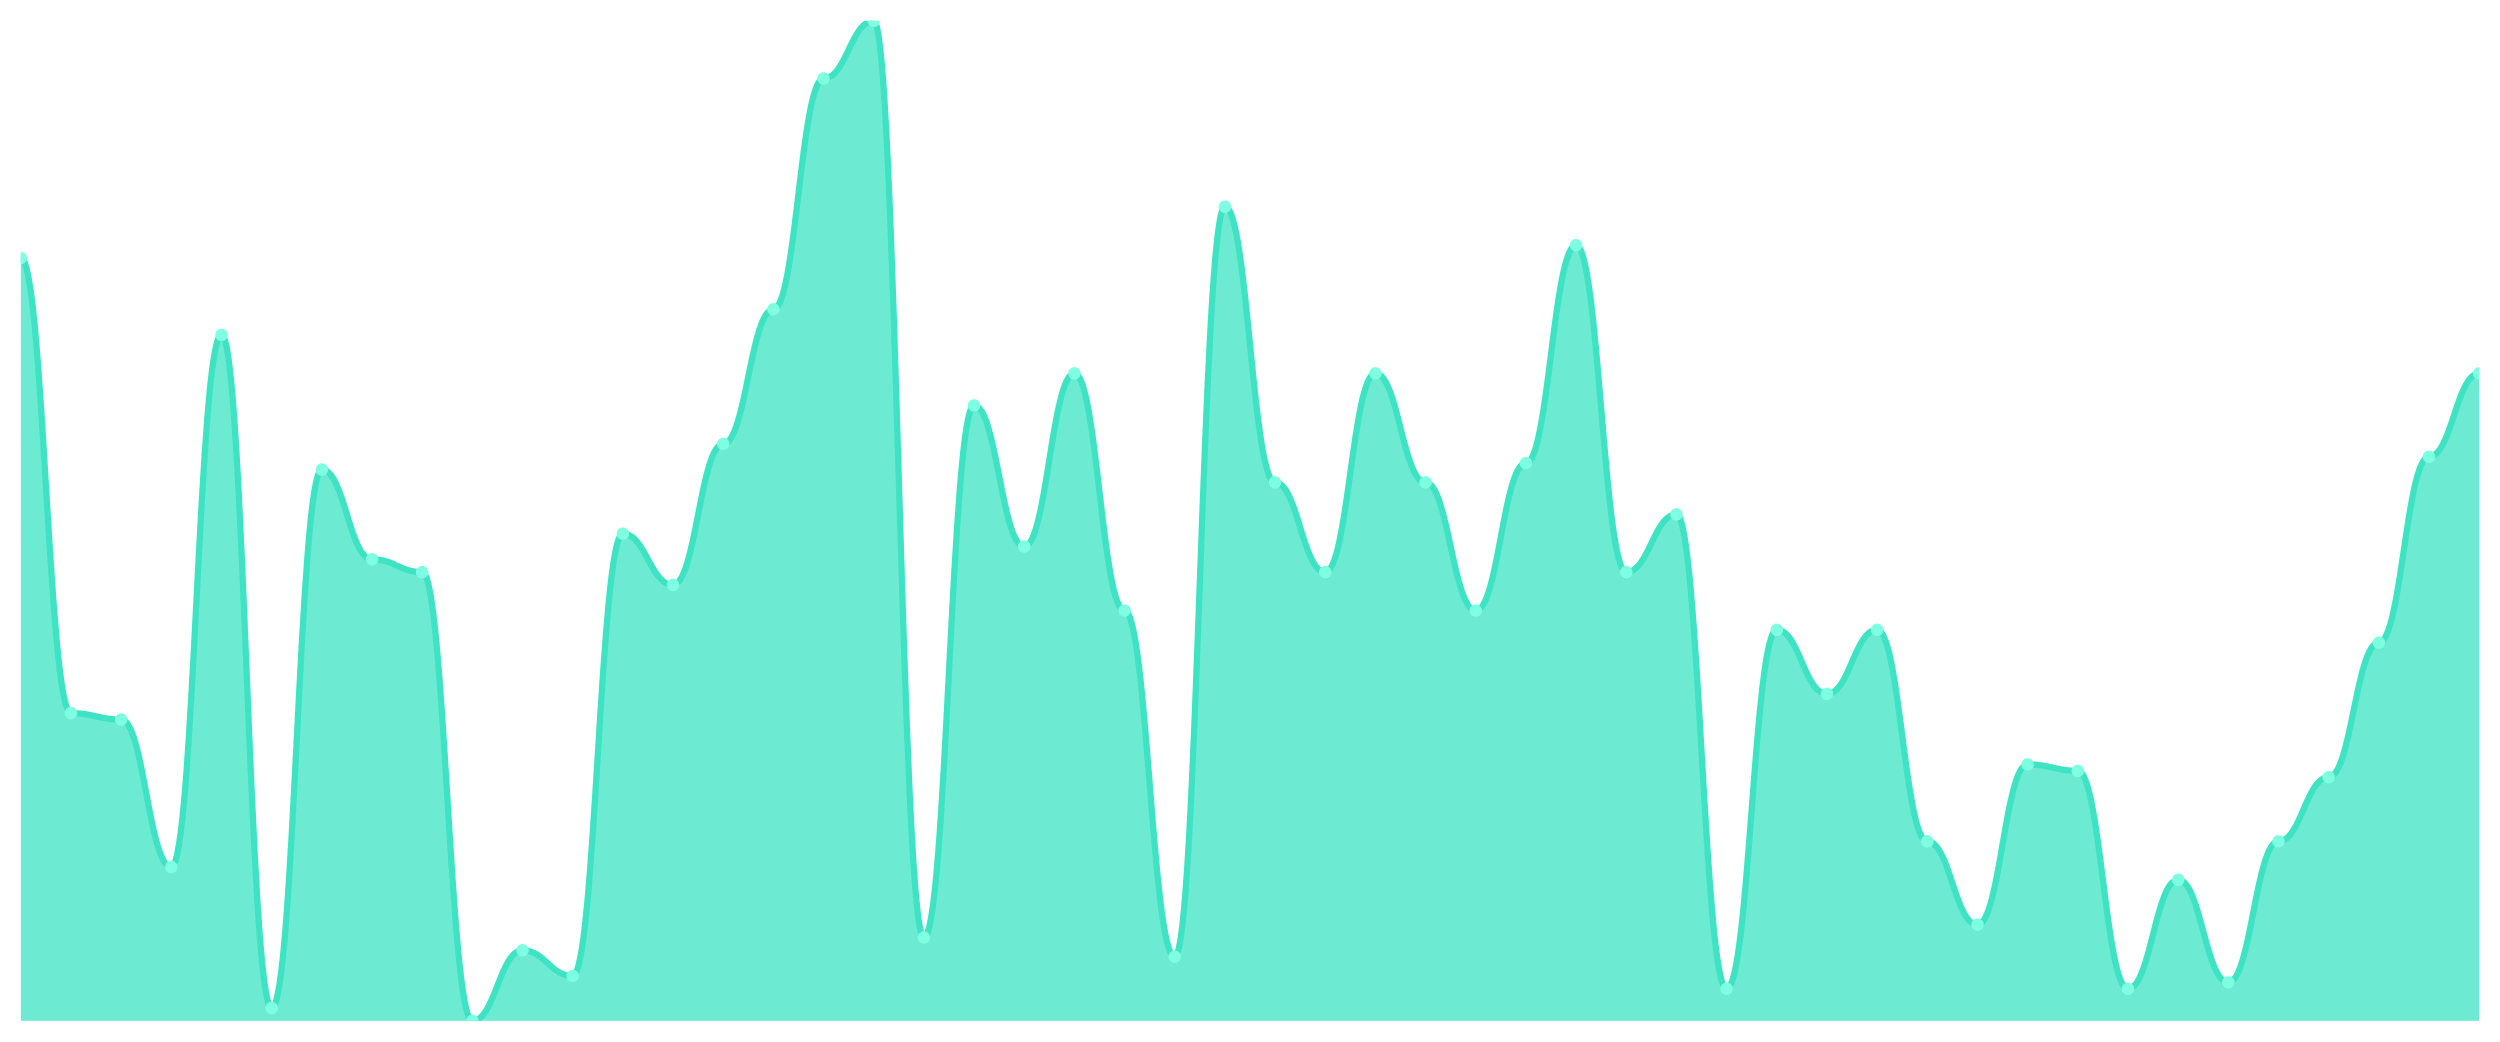
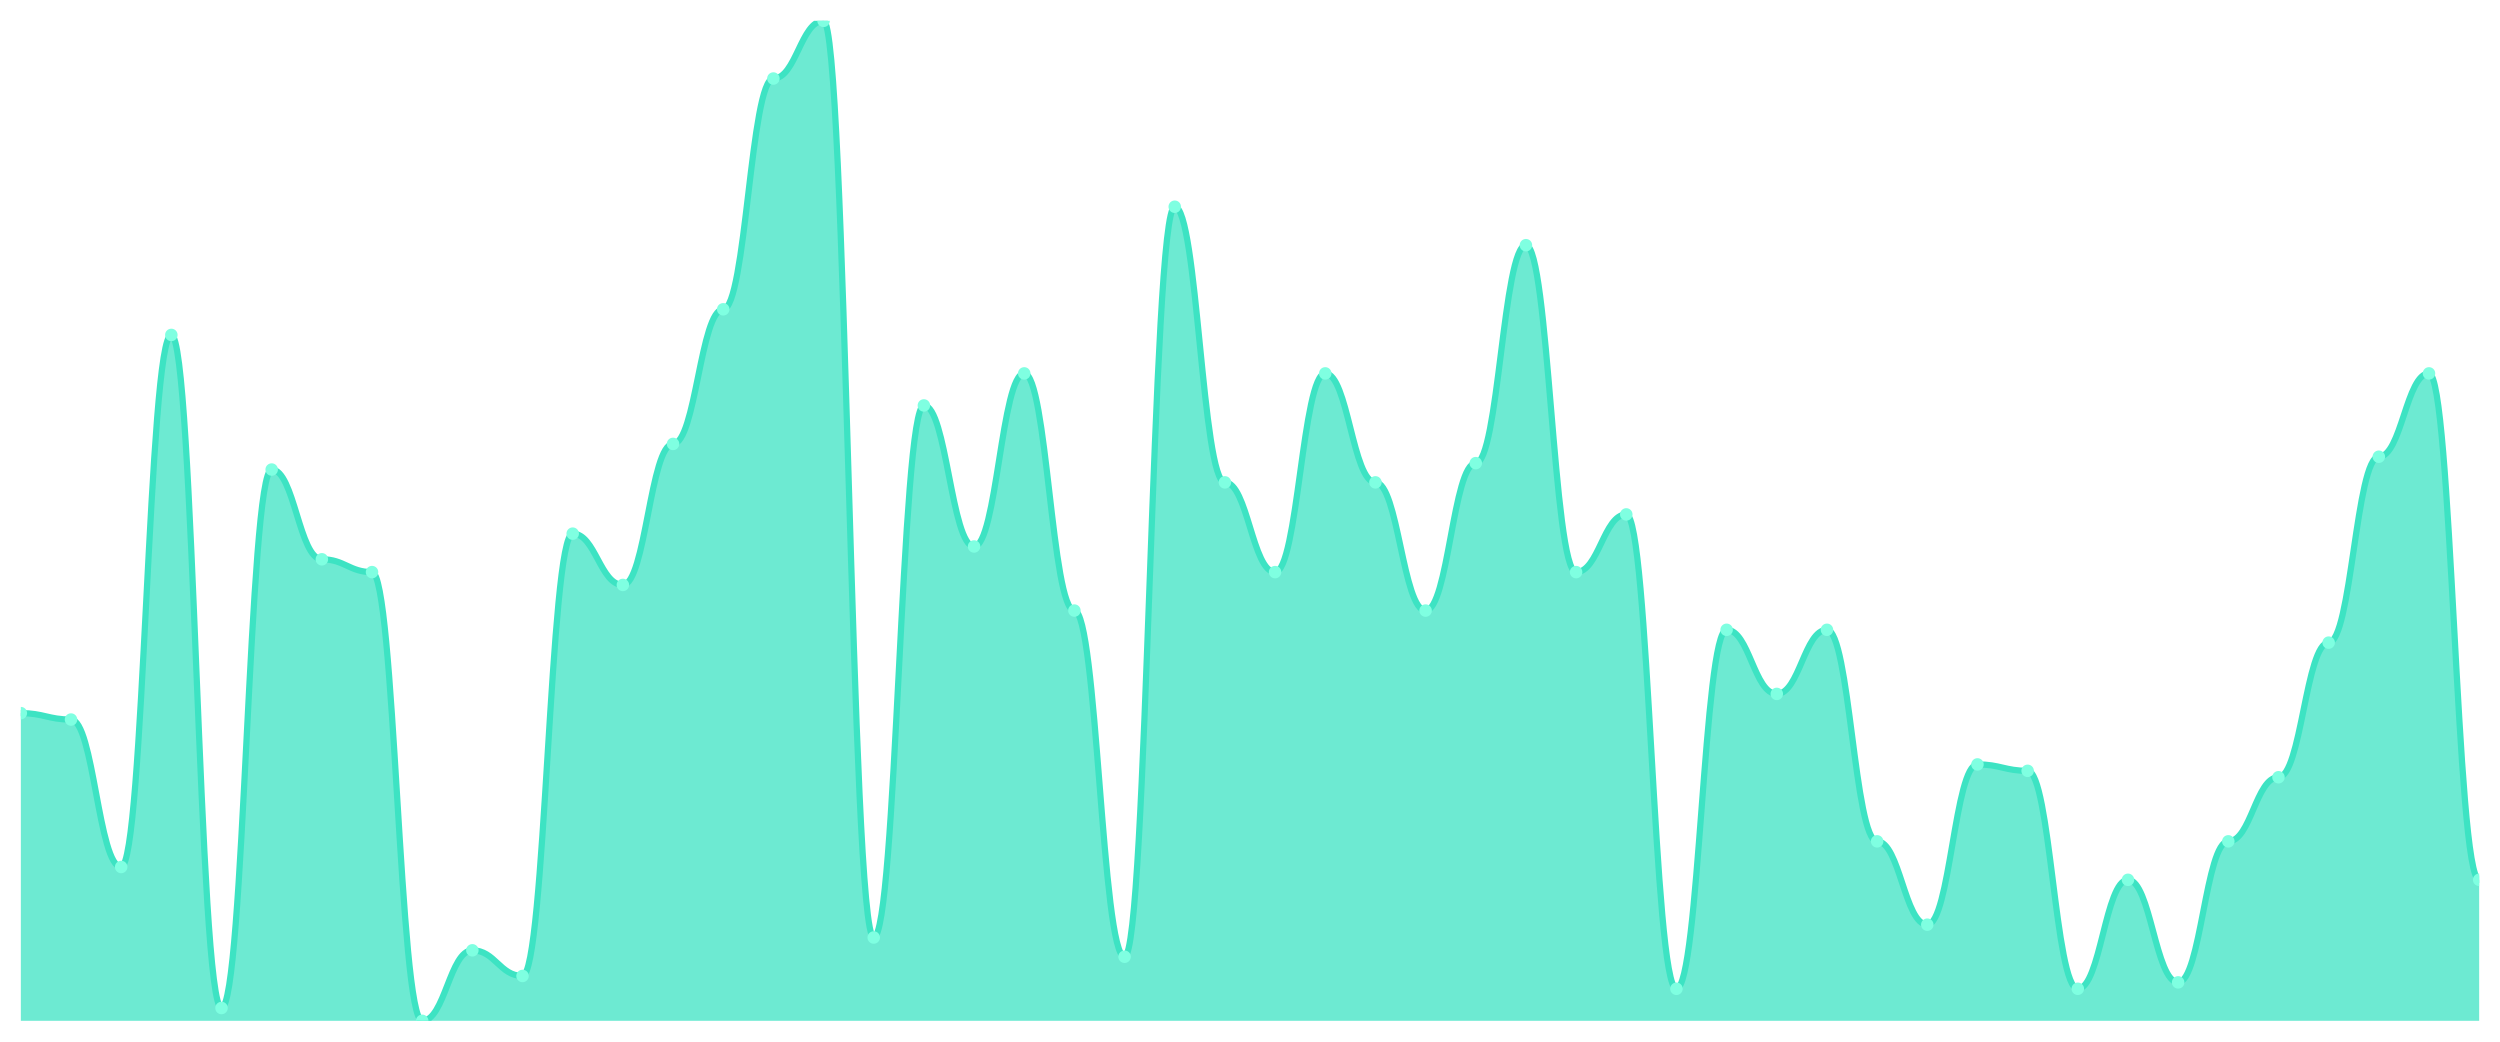
<svg xmlns="http://www.w3.org/2000/svg" viewBox="0 0 1200 500" width="1200" height="500">
  <defs>
    <clipPath id="c">
      <rect x="10" y="10" width="1180" height="480" />
    </clipPath>
  </defs>
  <rect width="1200" height="500" fill="none" />
  <g clip-path="url(#c)">
-     <path d="M 10,490 L 10,123.846 C 20.837,123.846 23.245,342.308 34.082,342.308 C 44.918,342.308 47.327,345.385 58.163,345.385 C 69,345.385 71.408,416.154 82.245,416.154 C 93.082,416.154 95.49,160.769 106.327,160.769 C 117.163,160.769 119.571,483.846 130.408,483.846 C 141.245,483.846 143.653,225.385 154.49,225.385 C 165.327,225.385 167.735,268.462 178.571,268.462 C 189.408,268.462 191.816,274.615 202.653,274.615 C 213.49,274.615 215.898,490 226.735,490 C 237.571,490 239.98,456.154 250.816,456.154 C 261.653,456.154 264.061,468.462 274.898,468.462 C 285.735,468.462 288.143,256.154 298.98,256.154 C 309.816,256.154 312.224,280.769 323.061,280.769 C 333.898,280.769 336.306,213.077 347.143,213.077 C 357.98,213.077 360.388,148.462 371.224,148.462 C 382.061,148.462 384.469,37.692 395.306,37.692 C 406.143,37.692 408.551,10 419.388,10 C 430.224,10 432.633,450 443.469,450 C 454.306,450 456.714,194.615 467.551,194.615 C 478.388,194.615 480.796,262.308 491.633,262.308 C 502.469,262.308 504.878,179.231 515.714,179.231 C 526.551,179.231 528.959,293.077 539.796,293.077 C 550.633,293.077 553.041,459.231 563.878,459.231 C 574.714,459.231 577.122,99.231 587.959,99.231 C 598.796,99.231 601.204,231.538 612.041,231.538 C 622.878,231.538 625.286,274.615 636.122,274.615 C 646.959,274.615 649.367,179.231 660.204,179.231 C 671.041,179.231 673.449,231.538 684.286,231.538 C 695.122,231.538 697.531,293.077 708.367,293.077 C 719.204,293.077 721.612,222.308 732.449,222.308 C 743.286,222.308 745.694,117.692 756.531,117.692 C 767.367,117.692 769.776,274.615 780.612,274.615 C 791.449,274.615 793.857,246.923 804.694,246.923 C 815.531,246.923 817.939,474.615 828.776,474.615 C 839.612,474.615 842.02,302.308 852.857,302.308 C 863.694,302.308 866.102,333.077 876.939,333.077 C 887.776,333.077 890.184,302.308 901.02,302.308 C 911.857,302.308 914.265,403.846 925.102,403.846 C 935.939,403.846 938.347,443.846 949.184,443.846 C 960.02,443.846 962.429,366.923 973.265,366.923 C 984.102,366.923 986.51,370 997.347,370 C 1008.184,370 1010.592,474.615 1021.429,474.615 C 1032.265,474.615 1034.673,422.308 1045.51,422.308 C 1056.347,422.308 1058.755,471.538 1069.592,471.538 C 1080.429,471.538 1082.837,403.846 1093.673,403.846 C 1104.51,403.846 1106.918,373.077 1117.755,373.077 C 1128.592,373.077 1131,308.462 1141.837,308.462 C 1152.673,308.462 1155.082,219.231 1165.918,219.231 C 1176.755,219.231 1179.163,179.231 1190,179.231 L 1190,490 Z" fill="rgba(61,227,195,0.75)" />
-     <path d="M 10,123.846 C 20.837,123.846 23.245,342.308 34.082,342.308 C 44.918,342.308 47.327,345.385 58.163,345.385 C 69,345.385 71.408,416.154 82.245,416.154 C 93.082,416.154 95.49,160.769 106.327,160.769 C 117.163,160.769 119.571,483.846 130.408,483.846 C 141.245,483.846 143.653,225.385 154.49,225.385 C 165.327,225.385 167.735,268.462 178.571,268.462 C 189.408,268.462 191.816,274.615 202.653,274.615 C 213.49,274.615 215.898,490 226.735,490 C 237.571,490 239.98,456.154 250.816,456.154 C 261.653,456.154 264.061,468.462 274.898,468.462 C 285.735,468.462 288.143,256.154 298.98,256.154 C 309.816,256.154 312.224,280.769 323.061,280.769 C 333.898,280.769 336.306,213.077 347.143,213.077 C 357.98,213.077 360.388,148.462 371.224,148.462 C 382.061,148.462 384.469,37.692 395.306,37.692 C 406.143,37.692 408.551,10 419.388,10 C 430.224,10 432.633,450 443.469,450 C 454.306,450 456.714,194.615 467.551,194.615 C 478.388,194.615 480.796,262.308 491.633,262.308 C 502.469,262.308 504.878,179.231 515.714,179.231 C 526.551,179.231 528.959,293.077 539.796,293.077 C 550.633,293.077 553.041,459.231 563.878,459.231 C 574.714,459.231 577.122,99.231 587.959,99.231 C 598.796,99.231 601.204,231.538 612.041,231.538 C 622.878,231.538 625.286,274.615 636.122,274.615 C 646.959,274.615 649.367,179.231 660.204,179.231 C 671.041,179.231 673.449,231.538 684.286,231.538 C 695.122,231.538 697.531,293.077 708.367,293.077 C 719.204,293.077 721.612,222.308 732.449,222.308 C 743.286,222.308 745.694,117.692 756.531,117.692 C 767.367,117.692 769.776,274.615 780.612,274.615 C 791.449,274.615 793.857,246.923 804.694,246.923 C 815.531,246.923 817.939,474.615 828.776,474.615 C 839.612,474.615 842.02,302.308 852.857,302.308 C 863.694,302.308 866.102,333.077 876.939,333.077 C 887.776,333.077 890.184,302.308 901.02,302.308 C 911.857,302.308 914.265,403.846 925.102,403.846 C 935.939,403.846 938.347,443.846 949.184,443.846 C 960.02,443.846 962.429,366.923 973.265,366.923 C 984.102,366.923 986.51,370 997.347,370 C 1008.184,370 1010.592,474.615 1021.429,474.615 C 1032.265,474.615 1034.673,422.308 1045.51,422.308 C 1056.347,422.308 1058.755,471.538 1069.592,471.538 C 1080.429,471.538 1082.837,403.846 1093.673,403.846 C 1104.51,403.846 1106.918,373.077 1117.755,373.077 C 1128.592,373.077 1131,308.462 1141.837,308.462 C 1152.673,308.462 1155.082,219.231 1165.918,219.231 C 1176.755,219.231 1179.163,179.231 1190,179.231" fill="none" stroke="#3de3c3" stroke-width="3" stroke-linecap="round" stroke-linejoin="round" />
-     <circle cx="10" cy="123.846" r="3" fill="#7fffe1" />
-     <circle cx="34.082" cy="342.308" r="3" fill="#7fffe1" />
-     <circle cx="58.163" cy="345.385" r="3" fill="#7fffe1" />
-     <circle cx="82.245" cy="416.154" r="3" fill="#7fffe1" />
-     <circle cx="106.327" cy="160.769" r="3" fill="#7fffe1" />
-     <circle cx="130.408" cy="483.846" r="3" fill="#7fffe1" />
-     <circle cx="154.49" cy="225.385" r="3" fill="#7fffe1" />
-     <circle cx="178.571" cy="268.462" r="3" fill="#7fffe1" />
-     <circle cx="202.653" cy="274.615" r="3" fill="#7fffe1" />
-     <circle cx="226.735" cy="490" r="3" fill="#7fffe1" />
-     <circle cx="250.816" cy="456.154" r="3" fill="#7fffe1" />
-     <circle cx="274.898" cy="468.462" r="3" fill="#7fffe1" />
-     <circle cx="298.98" cy="256.154" r="3" fill="#7fffe1" />
-     <circle cx="323.061" cy="280.769" r="3" fill="#7fffe1" />
-     <circle cx="347.143" cy="213.077" r="3" fill="#7fffe1" />
-     <circle cx="371.224" cy="148.462" r="3" fill="#7fffe1" />
-     <circle cx="395.306" cy="37.692" r="3" fill="#7fffe1" />
-     <circle cx="419.388" cy="10" r="3" fill="#7fffe1" />
-     <circle cx="443.469" cy="450" r="3" fill="#7fffe1" />
-     <circle cx="467.551" cy="194.615" r="3" fill="#7fffe1" />
-     <circle cx="491.633" cy="262.308" r="3" fill="#7fffe1" />
-     <circle cx="515.714" cy="179.231" r="3" fill="#7fffe1" />
-     <circle cx="539.796" cy="293.077" r="3" fill="#7fffe1" />
-     <circle cx="563.878" cy="459.231" r="3" fill="#7fffe1" />
-     <circle cx="587.959" cy="99.231" r="3" fill="#7fffe1" />
-     <circle cx="612.041" cy="231.538" r="3" fill="#7fffe1" />
-     <circle cx="636.122" cy="274.615" r="3" fill="#7fffe1" />
-     <circle cx="660.204" cy="179.231" r="3" fill="#7fffe1" />
-     <circle cx="684.286" cy="231.538" r="3" fill="#7fffe1" />
-     <circle cx="708.367" cy="293.077" r="3" fill="#7fffe1" />
-     <circle cx="732.449" cy="222.308" r="3" fill="#7fffe1" />
-     <circle cx="756.531" cy="117.692" r="3" fill="#7fffe1" />
-     <circle cx="780.612" cy="274.615" r="3" fill="#7fffe1" />
-     <circle cx="804.694" cy="246.923" r="3" fill="#7fffe1" />
-     <circle cx="828.776" cy="474.615" r="3" fill="#7fffe1" />
-     <circle cx="852.857" cy="302.308" r="3" fill="#7fffe1" />
-     <circle cx="876.939" cy="333.077" r="3" fill="#7fffe1" />
-     <circle cx="901.02" cy="302.308" r="3" fill="#7fffe1" />
-     <circle cx="925.102" cy="403.846" r="3" fill="#7fffe1" />
-     <circle cx="949.184" cy="443.846" r="3" fill="#7fffe1" />
-     <circle cx="973.265" cy="366.923" r="3" fill="#7fffe1" />
-     <circle cx="997.347" cy="370" r="3" fill="#7fffe1" />
-     <circle cx="1021.429" cy="474.615" r="3" fill="#7fffe1" />
-     <circle cx="1045.51" cy="422.308" r="3" fill="#7fffe1" />
-     <circle cx="1069.592" cy="471.538" r="3" fill="#7fffe1" />
-     <circle cx="1093.673" cy="403.846" r="3" fill="#7fffe1" />
-     <circle cx="1117.755" cy="373.077" r="3" fill="#7fffe1" />
-     <circle cx="1141.837" cy="308.462" r="3" fill="#7fffe1" />
-     <circle cx="1165.918" cy="219.231" r="3" fill="#7fffe1" />
-     <circle cx="1190" cy="179.231" r="3" fill="#7fffe1" />
+     <path d="M 10,490 L 10,342.308 C 20.837,342.308 23.245,345.385 34.082,345.385 C 44.918,345.385 47.327,416.154 58.163,416.154 C 69,416.154 71.408,160.769 82.245,160.769 C 93.082,160.769 95.49,483.846 106.327,483.846 C 117.163,483.846 119.571,225.385 130.408,225.385 C 141.245,225.385 143.653,268.462 154.49,268.462 C 165.327,268.462 167.735,274.615 178.571,274.615 C 189.408,274.615 191.816,490 202.653,490 C 213.49,490 215.898,456.154 226.735,456.154 C 237.571,456.154 239.98,468.462 250.816,468.462 C 261.653,468.462 264.061,256.154 274.898,256.154 C 285.735,256.154 288.143,280.769 298.98,280.769 C 309.816,280.769 312.224,213.077 323.061,213.077 C 333.898,213.077 336.306,148.462 347.143,148.462 C 357.98,148.462 360.388,37.692 371.224,37.692 C 382.061,37.692 384.469,10 395.306,10 C 406.143,10 408.551,450 419.388,450 C 430.224,450 432.633,194.615 443.469,194.615 C 454.306,194.615 456.714,262.308 467.551,262.308 C 478.388,262.308 480.796,179.231 491.633,179.231 C 502.469,179.231 504.878,293.077 515.714,293.077 C 526.551,293.077 528.959,459.231 539.796,459.231 C 550.633,459.231 553.041,99.231 563.878,99.231 C 574.714,99.231 577.122,231.538 587.959,231.538 C 598.796,231.538 601.204,274.615 612.041,274.615 C 622.878,274.615 625.286,179.231 636.122,179.231 C 646.959,179.231 649.367,231.538 660.204,231.538 C 671.041,231.538 673.449,293.077 684.286,293.077 C 695.122,293.077 697.531,222.308 708.367,222.308 C 719.204,222.308 721.612,117.692 732.449,117.692 C 743.286,117.692 745.694,274.615 756.531,274.615 C 767.367,274.615 769.776,246.923 780.612,246.923 C 791.449,246.923 793.857,474.615 804.694,474.615 C 815.531,474.615 817.939,302.308 828.776,302.308 C 839.612,302.308 842.02,333.077 852.857,333.077 C 863.694,333.077 866.102,302.308 876.939,302.308 C 887.776,302.308 890.184,403.846 901.02,403.846 C 911.857,403.846 914.265,443.846 925.102,443.846 C 935.939,443.846 938.347,366.923 949.184,366.923 C 960.02,366.923 962.429,370 973.265,370 C 984.102,370 986.51,474.615 997.347,474.615 C 1008.184,474.615 1010.592,422.308 1021.429,422.308 C 1032.265,422.308 1034.673,471.538 1045.51,471.538 C 1056.347,471.538 1058.755,403.846 1069.592,403.846 C 1080.429,403.846 1082.837,373.077 1093.673,373.077 C 1104.51,373.077 1106.918,308.462 1117.755,308.462 C 1128.592,308.462 1131,219.231 1141.837,219.231 C 1152.673,219.231 1155.082,179.231 1165.918,179.231 C 1176.755,179.231 1179.163,422.308 1190,422.308 L 1190,490 Z" fill="rgba(61,227,195,0.75)" />
+     <path d="M 10,342.308 C 20.837,342.308 23.245,345.385 34.082,345.385 C 44.918,345.385 47.327,416.154 58.163,416.154 C 69,416.154 71.408,160.769 82.245,160.769 C 93.082,160.769 95.49,483.846 106.327,483.846 C 117.163,483.846 119.571,225.385 130.408,225.385 C 141.245,225.385 143.653,268.462 154.49,268.462 C 165.327,268.462 167.735,274.615 178.571,274.615 C 189.408,274.615 191.816,490 202.653,490 C 213.49,490 215.898,456.154 226.735,456.154 C 237.571,456.154 239.98,468.462 250.816,468.462 C 261.653,468.462 264.061,256.154 274.898,256.154 C 285.735,256.154 288.143,280.769 298.98,280.769 C 309.816,280.769 312.224,213.077 323.061,213.077 C 333.898,213.077 336.306,148.462 347.143,148.462 C 357.98,148.462 360.388,37.692 371.224,37.692 C 382.061,37.692 384.469,10 395.306,10 C 406.143,10 408.551,450 419.388,450 C 430.224,450 432.633,194.615 443.469,194.615 C 454.306,194.615 456.714,262.308 467.551,262.308 C 478.388,262.308 480.796,179.231 491.633,179.231 C 502.469,179.231 504.878,293.077 515.714,293.077 C 526.551,293.077 528.959,459.231 539.796,459.231 C 550.633,459.231 553.041,99.231 563.878,99.231 C 574.714,99.231 577.122,231.538 587.959,231.538 C 598.796,231.538 601.204,274.615 612.041,274.615 C 622.878,274.615 625.286,179.231 636.122,179.231 C 646.959,179.231 649.367,231.538 660.204,231.538 C 671.041,231.538 673.449,293.077 684.286,293.077 C 695.122,293.077 697.531,222.308 708.367,222.308 C 719.204,222.308 721.612,117.692 732.449,117.692 C 743.286,117.692 745.694,274.615 756.531,274.615 C 767.367,274.615 769.776,246.923 780.612,246.923 C 791.449,246.923 793.857,474.615 804.694,474.615 C 815.531,474.615 817.939,302.308 828.776,302.308 C 839.612,302.308 842.02,333.077 852.857,333.077 C 863.694,333.077 866.102,302.308 876.939,302.308 C 887.776,302.308 890.184,403.846 901.02,403.846 C 911.857,403.846 914.265,443.846 925.102,443.846 C 935.939,443.846 938.347,366.923 949.184,366.923 C 960.02,366.923 962.429,370 973.265,370 C 984.102,370 986.51,474.615 997.347,474.615 C 1008.184,474.615 1010.592,422.308 1021.429,422.308 C 1032.265,422.308 1034.673,471.538 1045.51,471.538 C 1056.347,471.538 1058.755,403.846 1069.592,403.846 C 1080.429,403.846 1082.837,373.077 1093.673,373.077 C 1104.51,373.077 1106.918,308.462 1117.755,308.462 C 1128.592,308.462 1131,219.231 1141.837,219.231 C 1152.673,219.231 1155.082,179.231 1165.918,179.231 C 1176.755,179.231 1179.163,422.308 1190,422.308" fill="none" stroke="#3de3c3" stroke-width="3" stroke-linecap="round" stroke-linejoin="round" />
+     <circle cx="10" cy="342.308" r="3" fill="#7fffe1" />
+     <circle cx="34.082" cy="345.385" r="3" fill="#7fffe1" />
+     <circle cx="58.163" cy="416.154" r="3" fill="#7fffe1" />
+     <circle cx="82.245" cy="160.769" r="3" fill="#7fffe1" />
+     <circle cx="106.327" cy="483.846" r="3" fill="#7fffe1" />
+     <circle cx="130.408" cy="225.385" r="3" fill="#7fffe1" />
+     <circle cx="154.49" cy="268.462" r="3" fill="#7fffe1" />
+     <circle cx="178.571" cy="274.615" r="3" fill="#7fffe1" />
+     <circle cx="202.653" cy="490" r="3" fill="#7fffe1" />
+     <circle cx="226.735" cy="456.154" r="3" fill="#7fffe1" />
+     <circle cx="250.816" cy="468.462" r="3" fill="#7fffe1" />
+     <circle cx="274.898" cy="256.154" r="3" fill="#7fffe1" />
+     <circle cx="298.98" cy="280.769" r="3" fill="#7fffe1" />
+     <circle cx="323.061" cy="213.077" r="3" fill="#7fffe1" />
+     <circle cx="347.143" cy="148.462" r="3" fill="#7fffe1" />
+     <circle cx="371.224" cy="37.692" r="3" fill="#7fffe1" />
+     <circle cx="395.306" cy="10" r="3" fill="#7fffe1" />
+     <circle cx="419.388" cy="450" r="3" fill="#7fffe1" />
+     <circle cx="443.469" cy="194.615" r="3" fill="#7fffe1" />
+     <circle cx="467.551" cy="262.308" r="3" fill="#7fffe1" />
+     <circle cx="491.633" cy="179.231" r="3" fill="#7fffe1" />
+     <circle cx="515.714" cy="293.077" r="3" fill="#7fffe1" />
+     <circle cx="539.796" cy="459.231" r="3" fill="#7fffe1" />
+     <circle cx="563.878" cy="99.231" r="3" fill="#7fffe1" />
+     <circle cx="587.959" cy="231.538" r="3" fill="#7fffe1" />
+     <circle cx="612.041" cy="274.615" r="3" fill="#7fffe1" />
+     <circle cx="636.122" cy="179.231" r="3" fill="#7fffe1" />
+     <circle cx="660.204" cy="231.538" r="3" fill="#7fffe1" />
+     <circle cx="684.286" cy="293.077" r="3" fill="#7fffe1" />
+     <circle cx="708.367" cy="222.308" r="3" fill="#7fffe1" />
+     <circle cx="732.449" cy="117.692" r="3" fill="#7fffe1" />
+     <circle cx="756.531" cy="274.615" r="3" fill="#7fffe1" />
+     <circle cx="780.612" cy="246.923" r="3" fill="#7fffe1" />
+     <circle cx="804.694" cy="474.615" r="3" fill="#7fffe1" />
+     <circle cx="828.776" cy="302.308" r="3" fill="#7fffe1" />
+     <circle cx="852.857" cy="333.077" r="3" fill="#7fffe1" />
+     <circle cx="876.939" cy="302.308" r="3" fill="#7fffe1" />
+     <circle cx="901.02" cy="403.846" r="3" fill="#7fffe1" />
+     <circle cx="925.102" cy="443.846" r="3" fill="#7fffe1" />
+     <circle cx="949.184" cy="366.923" r="3" fill="#7fffe1" />
+     <circle cx="973.265" cy="370" r="3" fill="#7fffe1" />
+     <circle cx="997.347" cy="474.615" r="3" fill="#7fffe1" />
+     <circle cx="1021.429" cy="422.308" r="3" fill="#7fffe1" />
+     <circle cx="1045.51" cy="471.538" r="3" fill="#7fffe1" />
+     <circle cx="1069.592" cy="403.846" r="3" fill="#7fffe1" />
+     <circle cx="1093.673" cy="373.077" r="3" fill="#7fffe1" />
+     <circle cx="1117.755" cy="308.462" r="3" fill="#7fffe1" />
+     <circle cx="1141.837" cy="219.231" r="3" fill="#7fffe1" />
+     <circle cx="1165.918" cy="179.231" r="3" fill="#7fffe1" />
+     <circle cx="1190" cy="422.308" r="3" fill="#7fffe1" />
  </g>
</svg>
